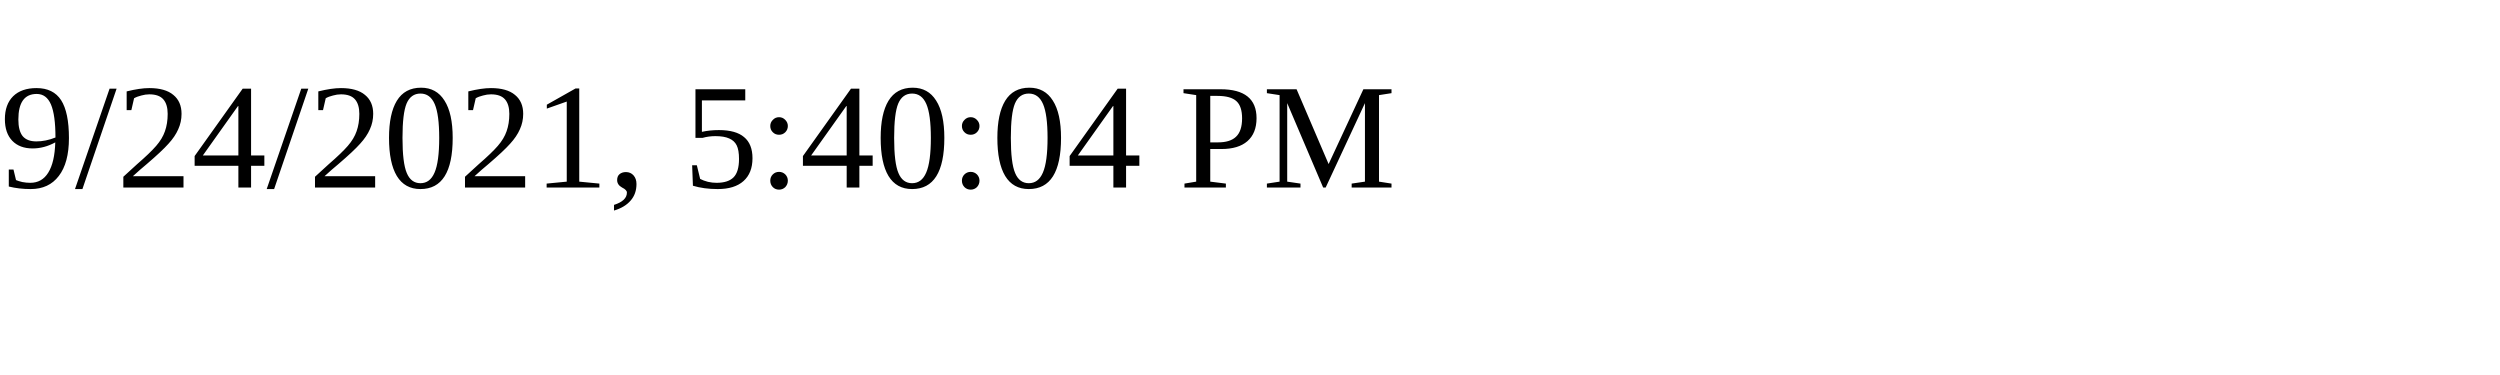
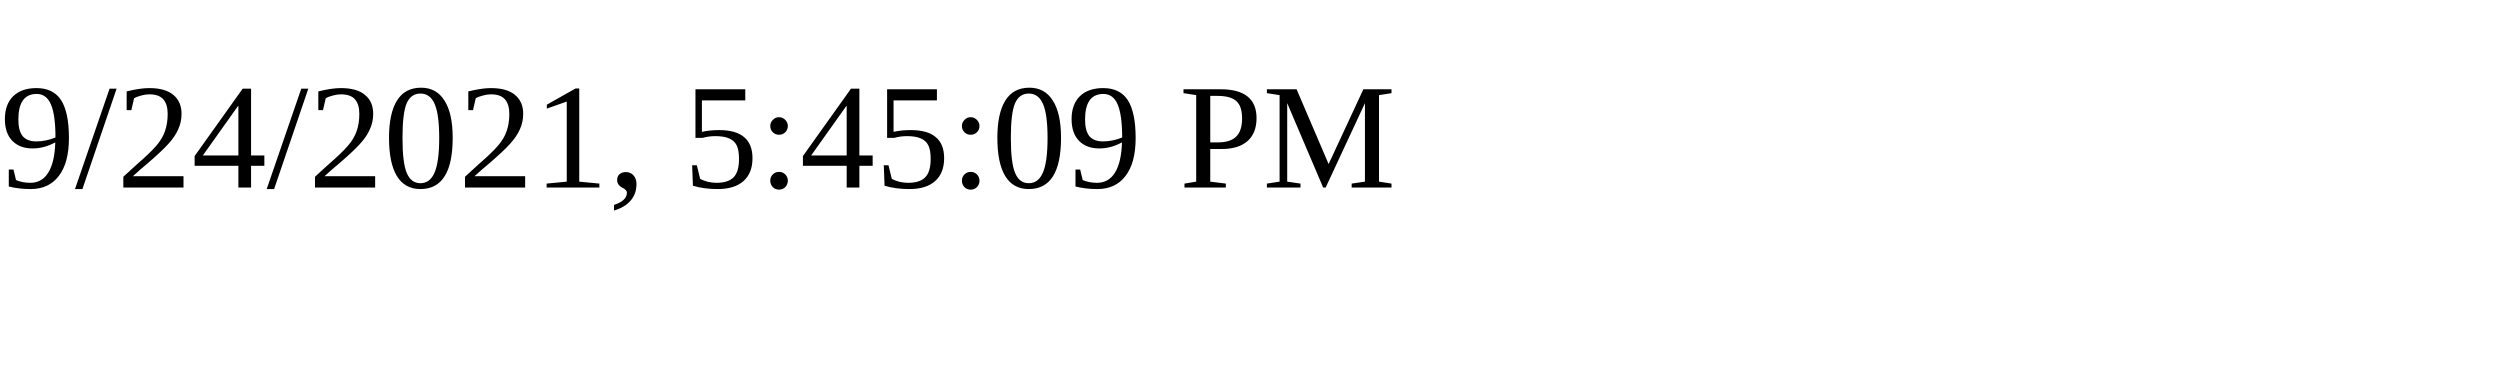
<svg xmlns="http://www.w3.org/2000/svg" height="30" width="200">
-   <text x="0" y="15">9/24/2021, 5:40:04 PM</text>
+   <text x="0" y="15">9/24/2021, 5:45:09 PM</text>
</svg>
